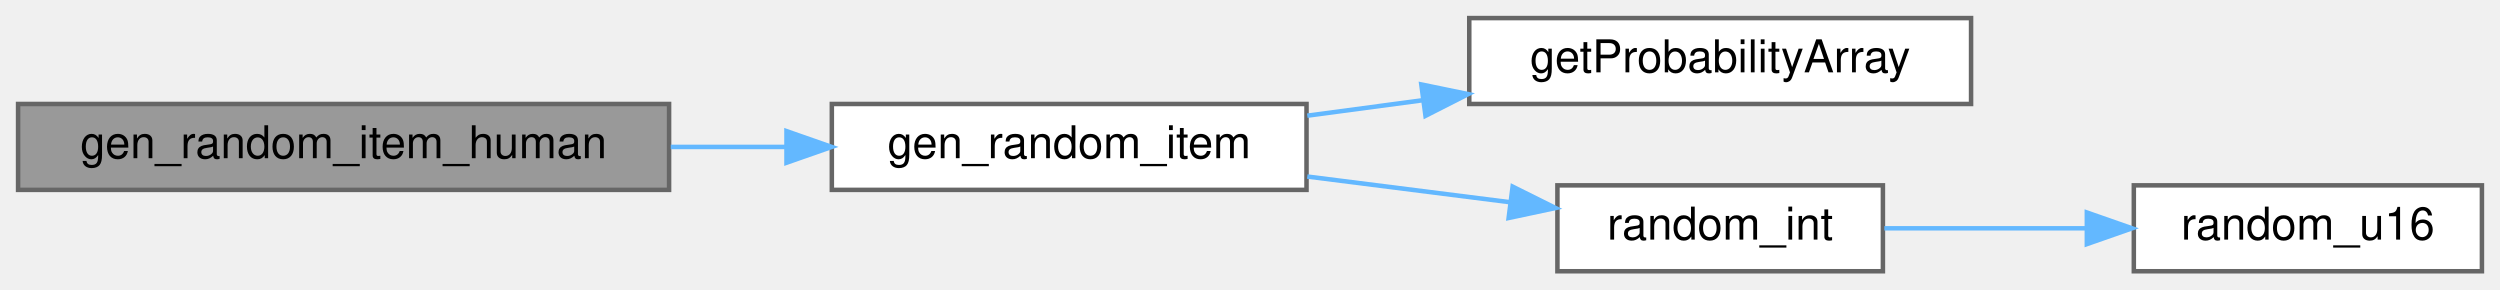
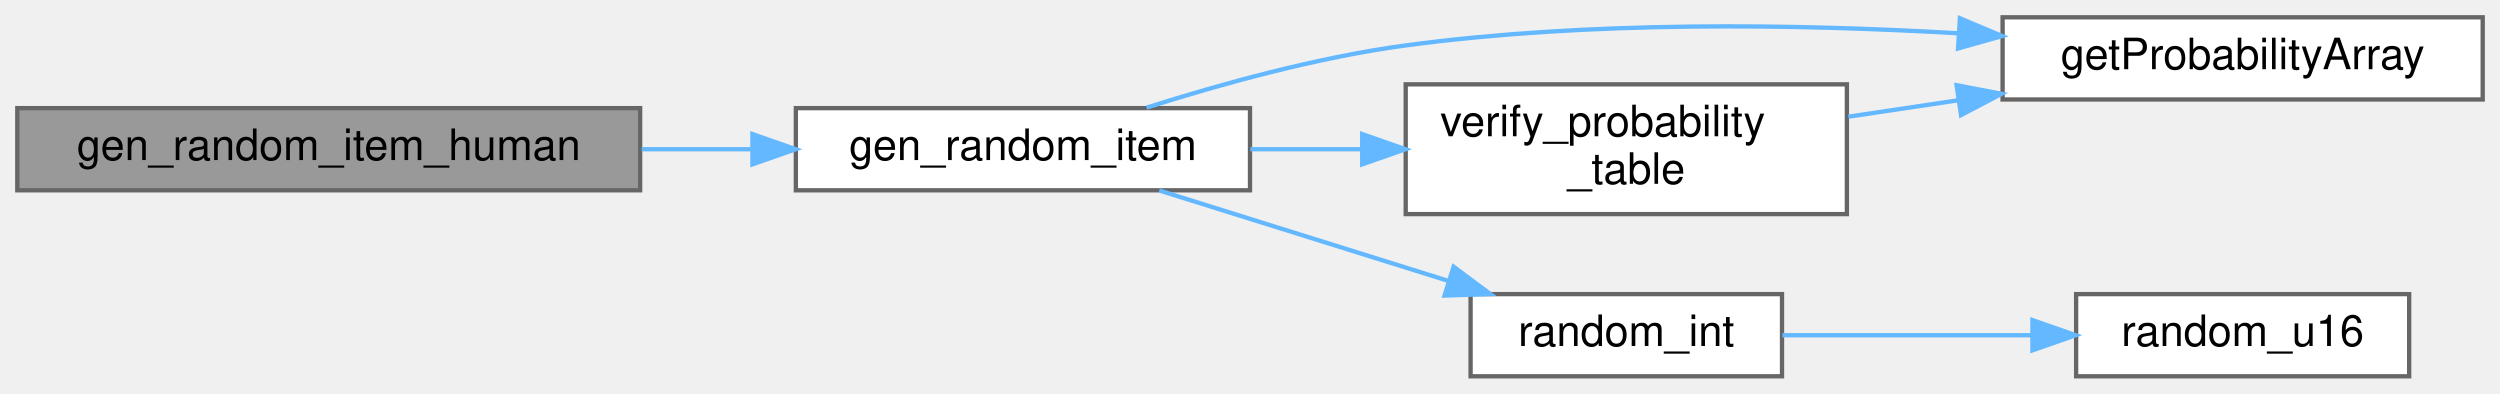
- <svg xmlns="http://www.w3.org/2000/svg" xmlns:xlink="http://www.w3.org/1999/xlink" width="553pt" height="64pt" viewBox="0.00 0.00 553.00 64.00">
-   <g id="graph0" class="graph" transform="scale(1 1) rotate(0) translate(4 60)">
+ <svg xmlns="http://www.w3.org/2000/svg" xmlns:xlink="http://www.w3.org/1999/xlink" width="578pt" height="91pt" viewBox="0.00 0.00 578.00 91.00">
+   <g id="graph0" class="graph" transform="scale(1 1) rotate(0) translate(4 87)">
    <g id="Node000001" class="node">
      <g id="a_Node000001">
        <a xlink:title=" ">
-           <polygon fill="#999999" stroke="#666666" points="144,-37 0,-37 0,-18 144,-18 144,-37" />
-           <text text-anchor="middle" x="72" y="-25" font-family="Helvetica,sans-Serif" font-size="10.00">gen_random_item_human</text>
+           <polygon fill="#999999" stroke="#666666" points="144,-62 0,-62 0,-43 144,-43 144,-62" />
+           <text text-anchor="middle" x="72" y="-50" font-family="Helvetica,sans-Serif" font-size="10.00">gen_random_item_human</text>
        </a>
      </g>
    </g>
    <g id="Node000002" class="node">
      <g id="a_Node000002">
        <a xlink:href="update__objects_8c.html#a5d5e90510363f2db4ec1d76839b76d95" target="_top" xlink:title=" ">
-           <polygon fill="white" stroke="#666666" points="285,-37 180,-37 180,-18 285,-18 285,-37" />
-           <text text-anchor="middle" x="232.5" y="-25" font-family="Helvetica,sans-Serif" font-size="10.00">gen_random_item</text>
+           <polygon fill="white" stroke="#666666" points="285,-62 180,-62 180,-43 285,-43 285,-62" />
+           <text text-anchor="middle" x="232.5" y="-50" font-family="Helvetica,sans-Serif" font-size="10.00">gen_random_item</text>
        </a>
      </g>
    </g>
    <g id="edge1_Node000001_Node000002" class="edge">
      <g id="a_edge1_Node000001_Node000002">
        <a xlink:title=" ">
-           <path fill="none" stroke="#63b8ff" d="M144.37,-27.5C152.9,-27.5 161.55,-27.5 169.92,-27.5" />
-           <polygon fill="#63b8ff" stroke="#63b8ff" points="169.97,-31 179.97,-27.5 169.97,-24 169.97,-31" />
+           <path fill="none" stroke="#63b8ff" d="M144.37,-52.5C152.9,-52.5 161.55,-52.5 169.92,-52.5" />
+           <polygon fill="#63b8ff" stroke="#63b8ff" points="169.97,-56 179.97,-52.5 169.97,-49 169.97,-56" />
        </a>
      </g>
    </g>
    <g id="Node000003" class="node">
      <g id="a_Node000003">
        <a xlink:href="update__objects_8c.html#ad088fd4ce9beca25bd05ffb28cf99247" target="_top" xlink:title=" ">
-           <polygon fill="white" stroke="#666666" points="432,-56 321,-56 321,-37 432,-37 432,-56" />
-           <text text-anchor="middle" x="376.5" y="-44" font-family="Helvetica,sans-Serif" font-size="10.00">getProbabilityArray</text>
+           <polygon fill="white" stroke="#666666" points="570,-83 459,-83 459,-64 570,-64 570,-83" />
+           <text text-anchor="middle" x="514.5" y="-71" font-family="Helvetica,sans-Serif" font-size="10.00">getProbabilityArray</text>
        </a>
      </g>
    </g>
    <g id="edge2_Node000002_Node000003" class="edge">
      <g id="a_edge2_Node000002_Node000003">
        <a xlink:title=" ">
-           <path fill="none" stroke="#63b8ff" d="M285.17,-34.41C293.49,-35.53 302.19,-36.69 310.78,-37.84" />
-           <polygon fill="#63b8ff" stroke="#63b8ff" points="310.39,-41.32 320.76,-39.18 311.32,-34.38 310.39,-41.32" />
+           <path fill="none" stroke="#63b8ff" d="M261.08,-62.11C278.12,-67.53 300.55,-73.75 321,-76.5 363.24,-82.19 411.16,-81.47 448.62,-79.31" />
+           <polygon fill="#63b8ff" stroke="#63b8ff" points="449.13,-82.78 458.9,-78.66 448.7,-75.8 449.13,-82.78" />
        </a>
      </g>
    </g>
    <g id="Node000004" class="node">
      <g id="a_Node000004">
        <a xlink:href="math__util_8c.html#a151b63b8adf9af7e4054b3b84bd226dc" target="_top" xlink:title=" ">
-           <polygon fill="white" stroke="#666666" points="412.5,-19 340.5,-19 340.5,0 412.5,0 412.5,-19" />
-           <text text-anchor="middle" x="376.5" y="-7" font-family="Helvetica,sans-Serif" font-size="10.00">random_int</text>
+           <polygon fill="white" stroke="#666666" points="408,-19 336,-19 336,0 408,0 408,-19" />
+           <text text-anchor="middle" x="372" y="-7" font-family="Helvetica,sans-Serif" font-size="10.00">random_int</text>
        </a>
      </g>
    </g>
    <g id="edge3_Node000002_Node000004" class="edge">
      <g id="a_edge3_Node000002_Node000004">
        <a xlink:title=" ">
-           <path fill="none" stroke="#63b8ff" d="M285.17,-20.95C299.84,-19.09 315.71,-17.08 330,-15.27" />
-           <polygon fill="#63b8ff" stroke="#63b8ff" points="330.59,-18.72 340.08,-13.99 329.71,-11.78 330.59,-18.72" />
+           <path fill="none" stroke="#63b8ff" d="M264.02,-42.96C283.69,-36.81 309.48,-28.74 330.81,-22.07" />
+           <polygon fill="#63b8ff" stroke="#63b8ff" points="332.07,-25.34 340.57,-19.02 329.98,-18.66 332.07,-25.34" />
+         </a>
+       </g>
+     </g>
+     <g id="Node000006" class="node">
+       <g id="a_Node000006">
+         <a xlink:href="update__objects_8c.html#a3aaa8e38eb0600810c23ff7d14f0ef30" target="_top" xlink:title=" ">
+           <polygon fill="white" stroke="#666666" points="423,-67.5 321,-67.5 321,-37.5 423,-37.5 423,-67.5" />
+           <text text-anchor="start" x="329" y="-55.5" font-family="Helvetica,sans-Serif" font-size="10.00">verify_probability</text>
+           <text text-anchor="middle" x="372" y="-44.5" font-family="Helvetica,sans-Serif" font-size="10.00">_table</text>
+         </a>
+       </g>
+     </g>
+     <g id="edge5_Node000002_Node000006" class="edge">
+       <g id="a_edge5_Node000002_Node000006">
+         <a xlink:title=" ">
+           <path fill="none" stroke="#63b8ff" d="M285.09,-52.5C293.43,-52.5 302.14,-52.5 310.67,-52.5" />
+           <polygon fill="#63b8ff" stroke="#63b8ff" points="310.94,-56 320.94,-52.5 310.94,-49 310.94,-56" />
        </a>
      </g>
    </g>
    <g id="Node000005" class="node">
      <g id="a_Node000005">
        <a xlink:href="math__util_8c.html#a062850863585005ad1d0a75d9ff70693" target="_top" xlink:title=" ">
-           <polygon fill="white" stroke="#666666" points="545,-19 468,-19 468,0 545,0 545,-19" />
-           <text text-anchor="middle" x="506.5" y="-7" font-family="Helvetica,sans-Serif" font-size="10.00">random_u16</text>
+           <polygon fill="white" stroke="#666666" points="553,-19 476,-19 476,0 553,0 553,-19" />
+           <text text-anchor="middle" x="514.5" y="-7" font-family="Helvetica,sans-Serif" font-size="10.00">random_u16</text>
        </a>
      </g>
    </g>
    <g id="edge4_Node000004_Node000005" class="edge">
      <g id="a_edge4_Node000004_Node000005">
        <a xlink:title=" ">
-           <path fill="none" stroke="#63b8ff" d="M412.82,-9.5C426.64,-9.5 442.73,-9.5 457.57,-9.5" />
-           <polygon fill="#63b8ff" stroke="#63b8ff" points="457.61,-13 467.61,-9.5 457.61,-6 457.61,-13" />
+           <path fill="none" stroke="#63b8ff" d="M408.09,-9.5C425.51,-9.5 446.82,-9.5 465.7,-9.5" />
+           <polygon fill="#63b8ff" stroke="#63b8ff" points="465.9,-13 475.9,-9.5 465.9,-6 465.9,-13" />
+         </a>
+       </g>
+     </g>
+     <g id="edge6_Node000006_Node000003" class="edge">
+       <g id="a_edge6_Node000006_Node000003">
+         <a xlink:title=" ">
+           <path fill="none" stroke="#63b8ff" d="M423.33,-60.02C431.59,-61.26 440.25,-62.55 448.81,-63.83" />
+           <polygon fill="#63b8ff" stroke="#63b8ff" points="448.36,-67.3 458.77,-65.32 449.39,-60.38 448.36,-67.3" />
        </a>
      </g>
    </g>
  </g>
</svg>
